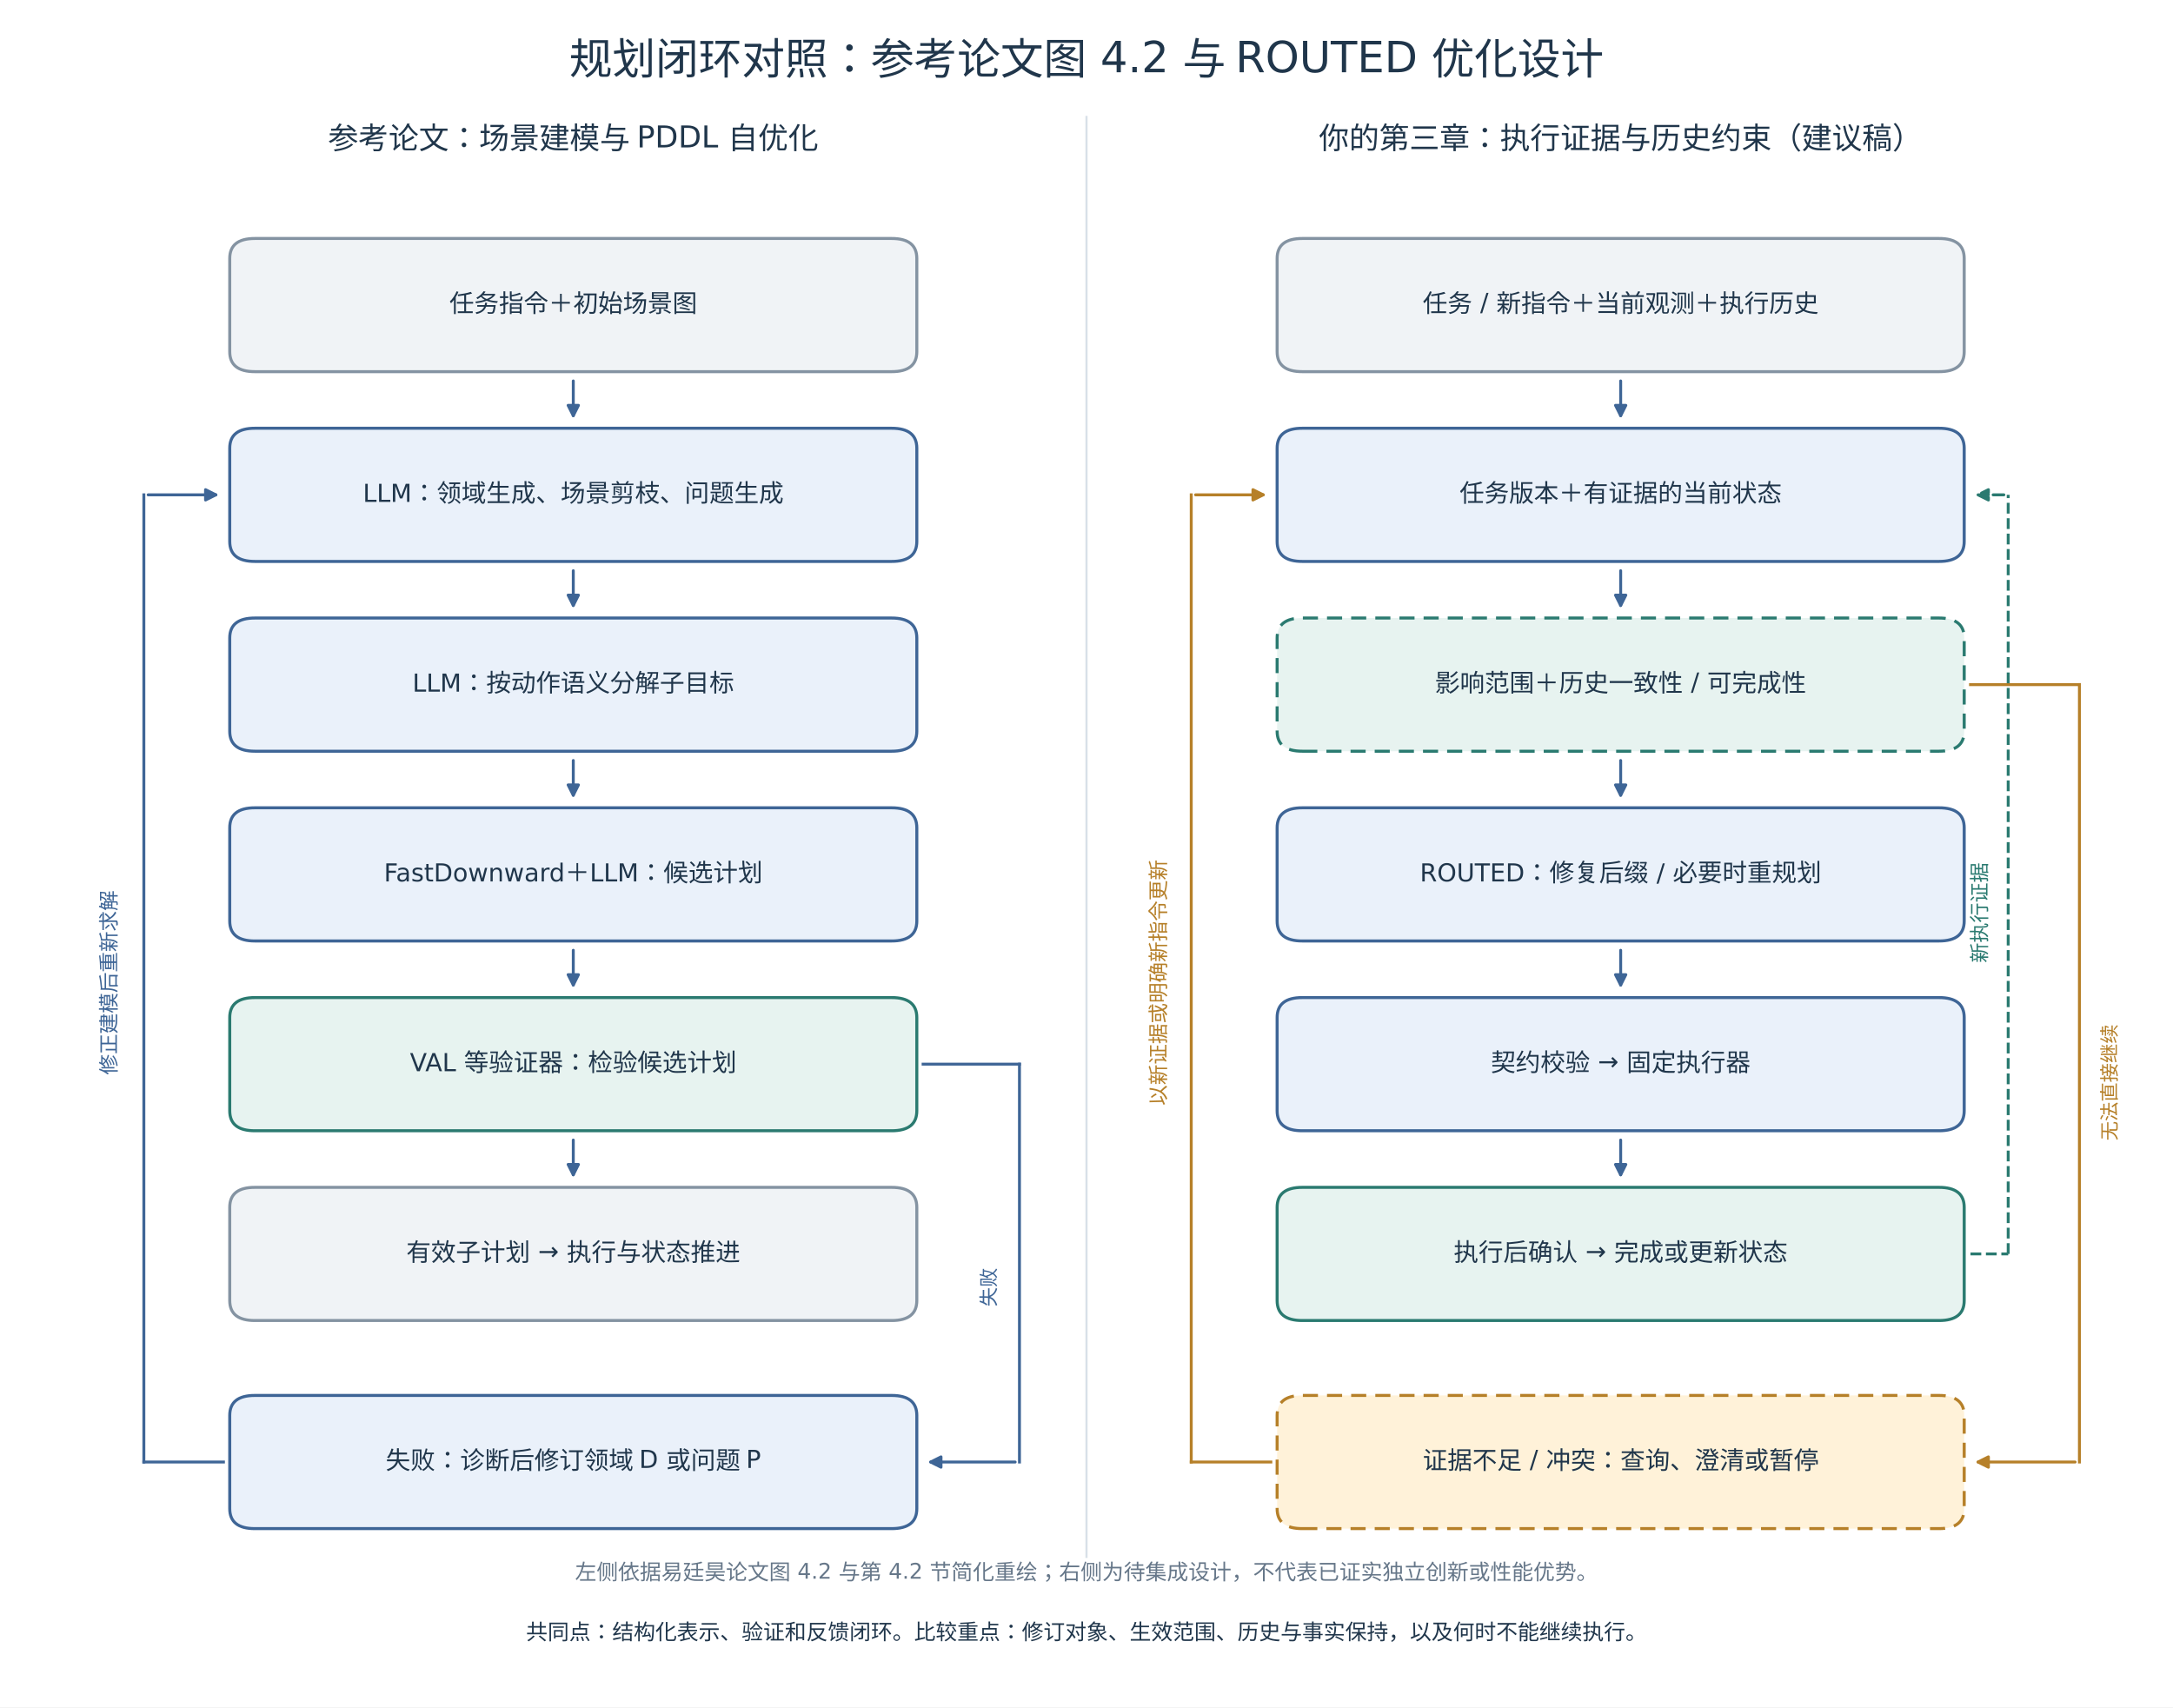
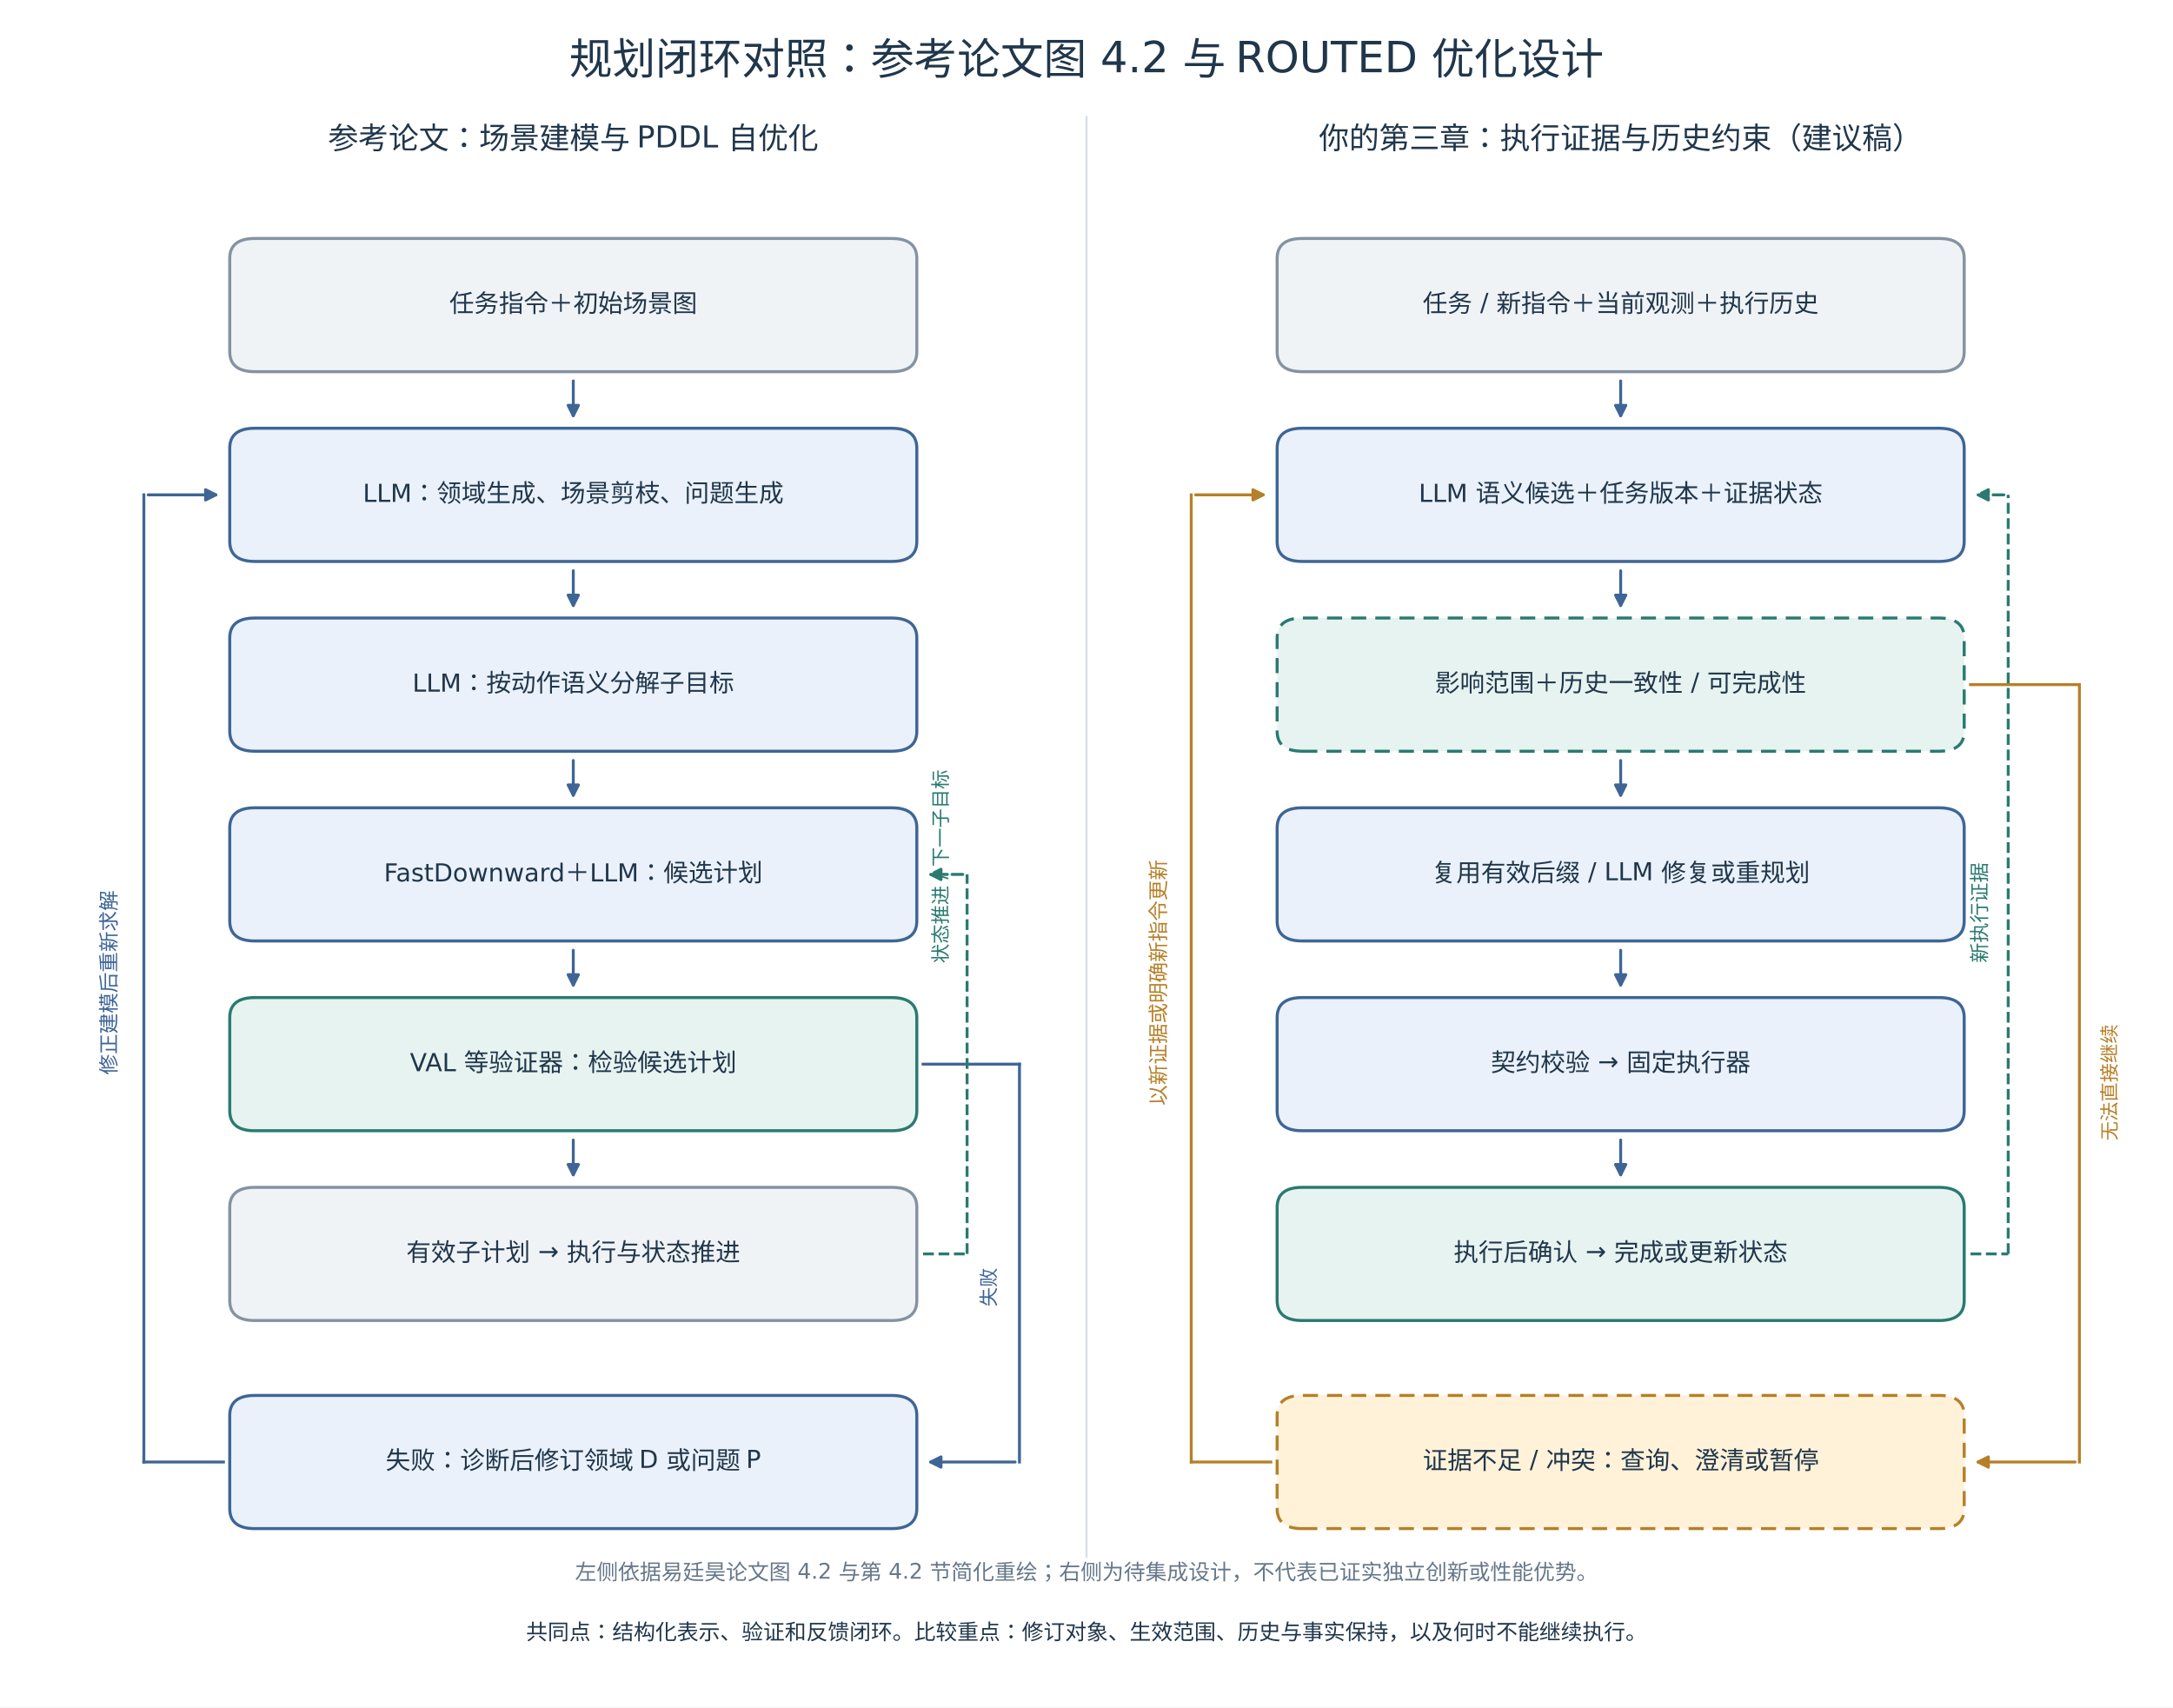
<svg xmlns="http://www.w3.org/2000/svg" width="1008pt" height="792pt" viewBox="0 0 1008 792" version="1.1">
  <defs>
    <style type="text/css">*{stroke-linejoin: round; stroke-linecap: butt}</style>
  </defs>
  <g id="figure_1">
    <g id="patch_1">
-       <path d="M 0 792  L 1008 792  L 1008 0  L 0 0  z " style="fill: #ffffff" />
+       <path d="M 0 792 L 1008 792 L 1008 0 L 0 0 z " style="fill: #ffffff" />
    </g>
    <g id="axes_1">
      <g id="line2d_1">
-         <path d="M 504 722.205  L 504 54.252  " clip-path="url(#p53c1320cf9)" style="fill: none; stroke: #d8e0e8; stroke-linecap: square" />
+         <path d="M 504 722.205 L 504 54.252 " clip-path="url(#p66e6f340c8)" style="fill: none; stroke: #d8e0e8; stroke-linecap: square" />
      </g>
      <g id="patch_2">
-         <path d="M 265.931 176.713  Q 265.931 185.526 265.931 192.83  " clip-path="url(#p53c1320cf9)" style="fill: none; stroke: #3e6596; stroke-width: 1.35; stroke-linecap: round" />
-         <path d="M 268.331 188.03  L 265.931 192.83  L 263.531 188.03  z " clip-path="url(#p53c1320cf9)" style="fill: #3e6596; stroke: #3e6596; stroke-width: 1.35; stroke-linecap: round" />
+         <path d="M 265.931 176.713 Q 265.931 185.526 265.931 192.83 " clip-path="url(#p66e6f340c8)" style="fill: none; stroke: #3e6596; stroke-width: 1.35; stroke-linecap: round" />
+         <path d="M 268.331 188.03 L 265.931 192.83 L 263.531 188.03 z " clip-path="url(#p66e6f340c8)" style="fill: #3e6596; stroke: #3e6596; stroke-width: 1.35; stroke-linecap: round" />
      </g>
      <g id="patch_3">
-         <path d="M 265.931 264.744  Q 265.931 273.557 265.931 280.86  " clip-path="url(#p53c1320cf9)" style="fill: none; stroke: #3e6596; stroke-width: 1.35; stroke-linecap: round" />
-         <path d="M 268.331 276.06  L 265.931 280.86  L 263.531 276.06  z " clip-path="url(#p53c1320cf9)" style="fill: #3e6596; stroke: #3e6596; stroke-width: 1.35; stroke-linecap: round" />
+         <path d="M 265.931 264.744 Q 265.931 273.557 265.931 280.86 " clip-path="url(#p66e6f340c8)" style="fill: none; stroke: #3e6596; stroke-width: 1.35; stroke-linecap: round" />
+         <path d="M 268.331 276.06 L 265.931 280.86 L 263.531 276.06 z " clip-path="url(#p66e6f340c8)" style="fill: #3e6596; stroke: #3e6596; stroke-width: 1.35; stroke-linecap: round" />
      </g>
      <g id="patch_4">
-         <path d="M 265.931 352.775  Q 265.931 361.588 265.931 368.891  " clip-path="url(#p53c1320cf9)" style="fill: none; stroke: #3e6596; stroke-width: 1.35; stroke-linecap: round" />
-         <path d="M 268.331 364.091  L 265.931 368.891  L 263.531 364.091  z " clip-path="url(#p53c1320cf9)" style="fill: #3e6596; stroke: #3e6596; stroke-width: 1.35; stroke-linecap: round" />
+         <path d="M 265.931 352.775 Q 265.931 361.588 265.931 368.891 " clip-path="url(#p66e6f340c8)" style="fill: none; stroke: #3e6596; stroke-width: 1.35; stroke-linecap: round" />
+         <path d="M 268.331 364.091 L 265.931 368.891 L 263.531 364.091 z " clip-path="url(#p66e6f340c8)" style="fill: #3e6596; stroke: #3e6596; stroke-width: 1.35; stroke-linecap: round" />
      </g>
      <g id="patch_5">
-         <path d="M 265.931 440.806  Q 265.931 449.618 265.931 456.922  " clip-path="url(#p53c1320cf9)" style="fill: none; stroke: #3e6596; stroke-width: 1.35; stroke-linecap: round" />
-         <path d="M 268.331 452.122  L 265.931 456.922  L 263.531 452.122  z " clip-path="url(#p53c1320cf9)" style="fill: #3e6596; stroke: #3e6596; stroke-width: 1.35; stroke-linecap: round" />
+         <path d="M 265.931 440.806 Q 265.931 449.618 265.931 456.922 " clip-path="url(#p66e6f340c8)" style="fill: none; stroke: #3e6596; stroke-width: 1.35; stroke-linecap: round" />
+         <path d="M 268.331 452.122 L 265.931 456.922 L 263.531 452.122 z " clip-path="url(#p66e6f340c8)" style="fill: #3e6596; stroke: #3e6596; stroke-width: 1.35; stroke-linecap: round" />
      </g>
      <g id="patch_6">
-         <path d="M 265.931 528.836  Q 265.931 537.649 265.931 544.953  " clip-path="url(#p53c1320cf9)" style="fill: none; stroke: #3e6596; stroke-width: 1.35; stroke-linecap: round" />
-         <path d="M 268.331 540.153  L 265.931 544.953  L 263.531 540.153  z " clip-path="url(#p53c1320cf9)" style="fill: #3e6596; stroke: #3e6596; stroke-width: 1.35; stroke-linecap: round" />
+         <path d="M 265.931 528.836 Q 265.931 537.649 265.931 544.953 " clip-path="url(#p66e6f340c8)" style="fill: none; stroke: #3e6596; stroke-width: 1.35; stroke-linecap: round" />
+         <path d="M 268.331 540.153 L 265.931 544.953 L 263.531 540.153 z " clip-path="url(#p66e6f340c8)" style="fill: #3e6596; stroke: #3e6596; stroke-width: 1.35; stroke-linecap: round" />
      </g>
      <g id="patch_7">
-         <path d="M 751.787 176.713  Q 751.787 185.526 751.787 192.83  " clip-path="url(#p53c1320cf9)" style="fill: none; stroke: #3e6596; stroke-width: 1.35; stroke-linecap: round" />
-         <path d="M 754.187 188.03  L 751.787 192.83  L 749.387 188.03  z " clip-path="url(#p53c1320cf9)" style="fill: #3e6596; stroke: #3e6596; stroke-width: 1.35; stroke-linecap: round" />
+         <path d="M 751.787 176.713 Q 751.787 185.526 751.787 192.83 " clip-path="url(#p66e6f340c8)" style="fill: none; stroke: #3e6596; stroke-width: 1.35; stroke-linecap: round" />
+         <path d="M 754.187 188.03 L 751.787 192.83 L 749.387 188.03 z " clip-path="url(#p66e6f340c8)" style="fill: #3e6596; stroke: #3e6596; stroke-width: 1.35; stroke-linecap: round" />
      </g>
      <g id="patch_8">
-         <path d="M 751.787 264.744  Q 751.787 273.557 751.787 280.86  " clip-path="url(#p53c1320cf9)" style="fill: none; stroke: #3e6596; stroke-width: 1.35; stroke-linecap: round" />
-         <path d="M 754.187 276.06  L 751.787 280.86  L 749.387 276.06  z " clip-path="url(#p53c1320cf9)" style="fill: #3e6596; stroke: #3e6596; stroke-width: 1.35; stroke-linecap: round" />
+         <path d="M 751.787 264.744 Q 751.787 273.557 751.787 280.86 " clip-path="url(#p66e6f340c8)" style="fill: none; stroke: #3e6596; stroke-width: 1.35; stroke-linecap: round" />
+         <path d="M 754.187 276.06 L 751.787 280.86 L 749.387 276.06 z " clip-path="url(#p66e6f340c8)" style="fill: #3e6596; stroke: #3e6596; stroke-width: 1.35; stroke-linecap: round" />
      </g>
      <g id="patch_9">
-         <path d="M 751.787 352.775  Q 751.787 361.588 751.787 368.891  " clip-path="url(#p53c1320cf9)" style="fill: none; stroke: #3e6596; stroke-width: 1.35; stroke-linecap: round" />
-         <path d="M 754.187 364.091  L 751.787 368.891  L 749.387 364.091  z " clip-path="url(#p53c1320cf9)" style="fill: #3e6596; stroke: #3e6596; stroke-width: 1.35; stroke-linecap: round" />
+         <path d="M 751.787 352.775 Q 751.787 361.588 751.787 368.891 " clip-path="url(#p66e6f340c8)" style="fill: none; stroke: #3e6596; stroke-width: 1.35; stroke-linecap: round" />
+         <path d="M 754.187 364.091 L 751.787 368.891 L 749.387 364.091 z " clip-path="url(#p66e6f340c8)" style="fill: #3e6596; stroke: #3e6596; stroke-width: 1.35; stroke-linecap: round" />
      </g>
      <g id="patch_10">
-         <path d="M 751.787 440.806  Q 751.787 449.618 751.787 456.922  " clip-path="url(#p53c1320cf9)" style="fill: none; stroke: #3e6596; stroke-width: 1.35; stroke-linecap: round" />
-         <path d="M 754.187 452.122  L 751.787 456.922  L 749.387 452.122  z " clip-path="url(#p53c1320cf9)" style="fill: #3e6596; stroke: #3e6596; stroke-width: 1.35; stroke-linecap: round" />
+         <path d="M 751.787 440.806 Q 751.787 449.618 751.787 456.922 " clip-path="url(#p66e6f340c8)" style="fill: none; stroke: #3e6596; stroke-width: 1.35; stroke-linecap: round" />
+         <path d="M 754.187 452.122 L 751.787 456.922 L 749.387 452.122 z " clip-path="url(#p66e6f340c8)" style="fill: #3e6596; stroke: #3e6596; stroke-width: 1.35; stroke-linecap: round" />
      </g>
      <g id="patch_11">
-         <path d="M 751.787 528.836  Q 751.787 537.649 751.787 544.953  " clip-path="url(#p53c1320cf9)" style="fill: none; stroke: #3e6596; stroke-width: 1.35; stroke-linecap: round" />
-         <path d="M 754.187 540.153  L 751.787 544.953  L 749.387 540.153  z " clip-path="url(#p53c1320cf9)" style="fill: #3e6596; stroke: #3e6596; stroke-width: 1.35; stroke-linecap: round" />
+         <path d="M 751.787 528.836 Q 751.787 537.649 751.787 544.953 " clip-path="url(#p66e6f340c8)" style="fill: none; stroke: #3e6596; stroke-width: 1.35; stroke-linecap: round" />
+         <path d="M 754.187 540.153 L 751.787 544.953 L 749.387 540.153 z " clip-path="url(#p66e6f340c8)" style="fill: #3e6596; stroke: #3e6596; stroke-width: 1.35; stroke-linecap: round" />
      </g>
      <g id="line2d_2">
-         <path d="M 428.206 493.634  L 472.905 493.634  " clip-path="url(#p53c1320cf9)" style="fill: none; stroke: #3e6596; stroke-width: 1.35; stroke-linecap: square" />
+         <path d="M 428.206 493.634 L 472.905 493.634 " clip-path="url(#p66e6f340c8)" style="fill: none; stroke: #3e6596; stroke-width: 1.35; stroke-linecap: square" />
      </g>
      <g id="line2d_3">
-         <path d="M 472.905 493.634  L 472.905 678.19  " clip-path="url(#p53c1320cf9)" style="fill: none; stroke: #3e6596; stroke-width: 1.35; stroke-linecap: square" />
+         <path d="M 472.905 493.634 L 472.905 678.19 " clip-path="url(#p66e6f340c8)" style="fill: none; stroke: #3e6596; stroke-width: 1.35; stroke-linecap: square" />
      </g>
      <g id="patch_12">
-         <path d="M 470.905 678.19  Q 450.555 678.19 431.715 678.19  " clip-path="url(#p53c1320cf9)" style="fill: none; stroke: #3e6596; stroke-width: 1.35; stroke-linecap: round" />
-         <path d="M 436.515 680.59  L 431.715 678.19  L 436.515 675.79  z " clip-path="url(#p53c1320cf9)" style="fill: #3e6596; stroke: #3e6596; stroke-width: 1.35; stroke-linecap: round" />
+         <path d="M 470.905 678.19 Q 450.555 678.19 431.715 678.19 " clip-path="url(#p66e6f340c8)" style="fill: none; stroke: #3e6596; stroke-width: 1.35; stroke-linecap: round" />
+         <path d="M 436.515 680.59 L 431.715 678.19 L 436.515 675.79 z " clip-path="url(#p66e6f340c8)" style="fill: #3e6596; stroke: #3e6596; stroke-width: 1.35; stroke-linecap: round" />
      </g>
      <g id="line2d_4">
-         <path d="M 103.655 678.19  L 66.73 678.19  " clip-path="url(#p53c1320cf9)" style="fill: none; stroke: #3e6596; stroke-width: 1.35; stroke-linecap: square" />
+         <path d="M 103.655 678.19 L 66.73 678.19 " clip-path="url(#p66e6f340c8)" style="fill: none; stroke: #3e6596; stroke-width: 1.35; stroke-linecap: square" />
      </g>
      <g id="line2d_5">
-         <path d="M 66.73 678.19  L 66.73 229.541  " clip-path="url(#p53c1320cf9)" style="fill: none; stroke: #3e6596; stroke-width: 1.35; stroke-linecap: square" />
+         <path d="M 66.73 678.19 L 66.73 229.541 " clip-path="url(#p66e6f340c8)" style="fill: none; stroke: #3e6596; stroke-width: 1.35; stroke-linecap: square" />
      </g>
      <g id="patch_13">
-         <path d="M 68.726 229.541  Q 85.191 229.541 100.146 229.541  " clip-path="url(#p53c1320cf9)" style="fill: none; stroke: #3e6596; stroke-width: 1.35; stroke-linecap: round" />
-         <path d="M 95.346 227.141  L 100.146 229.541  L 95.346 231.941  z " clip-path="url(#p53c1320cf9)" style="fill: #3e6596; stroke: #3e6596; stroke-width: 1.35; stroke-linecap: round" />
+         <path d="M 68.726 229.541 Q 85.191 229.541 100.146 229.541 " clip-path="url(#p66e6f340c8)" style="fill: none; stroke: #3e6596; stroke-width: 1.35; stroke-linecap: round" />
+         <path d="M 95.346 227.141 L 100.146 229.541 L 95.346 231.941 z " clip-path="url(#p66e6f340c8)" style="fill: #3e6596; stroke: #3e6596; stroke-width: 1.35; stroke-linecap: round" />
      </g>
      <g id="line2d_6">
-         <path d="M 914.062 317.572  L 964.591 317.572  " clip-path="url(#p53c1320cf9)" style="fill: none; stroke: #b68029; stroke-width: 1.35; stroke-linecap: square" />
+         <path d="M 428.206 581.665 L 448.612 581.665 " clip-path="url(#p66e6f340c8)" style="fill: none; stroke-dasharray: 4.995,2.16; stroke-dashoffset: 0; stroke: #2a7a70; stroke-width: 1.35" />
      </g>
      <g id="line2d_7">
-         <path d="M 964.591 317.572  L 964.591 678.19  " clip-path="url(#p53c1320cf9)" style="fill: none; stroke: #b68029; stroke-width: 1.35; stroke-linecap: square" />
+         <path d="M 448.612 581.665 L 448.612 405.603 " clip-path="url(#p66e6f340c8)" style="fill: none; stroke-dasharray: 4.995,2.16; stroke-dashoffset: 0; stroke: #2a7a70; stroke-width: 1.35" />
      </g>
      <g id="patch_14">
-         <path d="M 962.59 678.19  Q 939.326 678.19 917.571 678.19  " clip-path="url(#p53c1320cf9)" style="fill: none; stroke: #b68029; stroke-width: 1.35; stroke-linecap: round" />
-         <path d="M 922.371 680.59  L 917.571 678.19  L 922.371 675.79  z " clip-path="url(#p53c1320cf9)" style="fill: #b68029; stroke: #b68029; stroke-width: 1.35; stroke-linecap: round" />
+         <path d="M 446.615 405.603 Q 438.411 405.603 431.716 405.603 " clip-path="url(#p66e6f340c8)" style="fill: none; stroke-dasharray: 4.995,2.16; stroke-dashoffset: 0; stroke: #2a7a70; stroke-width: 1.35; stroke-linecap: round" />
+         <path d="M 436.516 408.003 L 431.716 405.603 L 436.516 403.203 z " clip-path="url(#p66e6f340c8)" style="fill: #2a7a70; stroke-dasharray: 4.995,2.16; stroke-dashoffset: 0; stroke: #2a7a70; stroke-width: 1.35; stroke-linecap: round" />
      </g>
      <g id="line2d_8">
-         <path d="M 589.511 678.19  L 552.586 678.19  " clip-path="url(#p53c1320cf9)" style="fill: none; stroke: #b68029; stroke-width: 1.35; stroke-linecap: square" />
+         <path d="M 914.062 317.572 L 964.591 317.572 " clip-path="url(#p66e6f340c8)" style="fill: none; stroke: #b68029; stroke-width: 1.35; stroke-linecap: square" />
      </g>
      <g id="line2d_9">
-         <path d="M 552.586 678.19  L 552.586 229.541  " clip-path="url(#p53c1320cf9)" style="fill: none; stroke: #b68029; stroke-width: 1.35; stroke-linecap: square" />
+         <path d="M 964.591 317.572 L 964.591 678.19 " clip-path="url(#p66e6f340c8)" style="fill: none; stroke: #b68029; stroke-width: 1.35; stroke-linecap: square" />
      </g>
      <g id="patch_15">
-         <path d="M 554.582 229.541  Q 571.047 229.541 586.002 229.541  " clip-path="url(#p53c1320cf9)" style="fill: none; stroke: #b68029; stroke-width: 1.35; stroke-linecap: round" />
-         <path d="M 581.202 227.141  L 586.002 229.541  L 581.202 231.941  z " clip-path="url(#p53c1320cf9)" style="fill: #b68029; stroke: #b68029; stroke-width: 1.35; stroke-linecap: round" />
+         <path d="M 962.59 678.19 Q 939.326 678.19 917.571 678.19 " clip-path="url(#p66e6f340c8)" style="fill: none; stroke: #b68029; stroke-width: 1.35; stroke-linecap: round" />
+         <path d="M 922.371 680.59 L 917.571 678.19 L 922.371 675.79 z " clip-path="url(#p66e6f340c8)" style="fill: #b68029; stroke: #b68029; stroke-width: 1.35; stroke-linecap: round" />
      </g>
      <g id="line2d_10">
-         <path d="M 914.062 581.665  L 931.553 581.665  " clip-path="url(#p53c1320cf9)" style="fill: none; stroke-dasharray: 4.995,2.16; stroke-dashoffset: 0; stroke: #2a7a70; stroke-width: 1.35" />
+         <path d="M 589.511 678.19 L 552.586 678.19 " clip-path="url(#p66e6f340c8)" style="fill: none; stroke: #b68029; stroke-width: 1.35; stroke-linecap: square" />
      </g>
      <g id="line2d_11">
-         <path d="M 931.553 581.665  L 931.553 229.541  " clip-path="url(#p53c1320cf9)" style="fill: none; stroke-dasharray: 4.995,2.16; stroke-dashoffset: 0; stroke: #2a7a70; stroke-width: 1.35" />
+         <path d="M 552.586 678.19 L 552.586 229.541 " clip-path="url(#p66e6f340c8)" style="fill: none; stroke: #b68029; stroke-width: 1.35; stroke-linecap: square" />
      </g>
      <g id="patch_16">
-         <path d="M 929.551 229.541  Q 922.807 229.541 917.572 229.541  " clip-path="url(#p53c1320cf9)" style="fill: none; stroke-dasharray: 4.995,2.16; stroke-dashoffset: 0; stroke: #2a7a70; stroke-width: 1.35; stroke-linecap: round" />
-         <path d="M 922.372 231.941  L 917.572 229.541  L 922.372 227.141  z " clip-path="url(#p53c1320cf9)" style="fill: #2a7a70; stroke-dasharray: 4.995,2.16; stroke-dashoffset: 0; stroke: #2a7a70; stroke-width: 1.35; stroke-linecap: round" />
+         <path d="M 554.582 229.541 Q 571.047 229.541 586.002 229.541 " clip-path="url(#p66e6f340c8)" style="fill: none; stroke: #b68029; stroke-width: 1.35; stroke-linecap: round" />
+         <path d="M 581.202 227.141 L 586.002 229.541 L 581.202 231.941 z " clip-path="url(#p66e6f340c8)" style="fill: #b68029; stroke: #b68029; stroke-width: 1.35; stroke-linecap: round" />
+       </g>
+       <g id="line2d_12">
+         <path d="M 914.062 581.665 L 931.553 581.665 " clip-path="url(#p66e6f340c8)" style="fill: none; stroke-dasharray: 4.995,2.16; stroke-dashoffset: 0; stroke: #2a7a70; stroke-width: 1.35" />
+       </g>
+       <g id="line2d_13">
+         <path d="M 931.553 581.665 L 931.553 229.541 " clip-path="url(#p66e6f340c8)" style="fill: none; stroke-dasharray: 4.995,2.16; stroke-dashoffset: 0; stroke: #2a7a70; stroke-width: 1.35" />
+       </g>
+       <g id="patch_17">
+         <path d="M 929.551 229.541 Q 922.807 229.541 917.572 229.541 " clip-path="url(#p66e6f340c8)" style="fill: none; stroke-dasharray: 4.995,2.16; stroke-dashoffset: 0; stroke: #2a7a70; stroke-width: 1.35; stroke-linecap: round" />
+         <path d="M 922.372 231.941 L 917.572 229.541 L 922.372 227.141 z " clip-path="url(#p66e6f340c8)" style="fill: #2a7a70; stroke-dasharray: 4.995,2.16; stroke-dashoffset: 0; stroke: #2a7a70; stroke-width: 1.35; stroke-linecap: round" />
      </g>
      <g id="text_1">
        <text style="font-size: 20px; font-family: 'DejaVu Sans', 'Bitstream Vera Sans', 'Computer Modern Sans Serif', 'Lucida Grande', 'Verdana', 'Geneva', 'Lucid', 'Arial', 'Helvetica', 'Avant Garde', sans-serif; text-anchor: middle; fill: #20364b" x="504" y="34.438" transform="rotate(-0 504 34.43815)">规划闭环对照：参考论文图 4.2 与 ROUTED 优化设计</text>
      </g>
      <g id="text_2">
        <text style="font-size: 14px; font-family: 'DejaVu Sans', 'Bitstream Vera Sans', 'Computer Modern Sans Serif', 'Lucida Grande', 'Verdana', 'Geneva', 'Lucid', 'Arial', 'Helvetica', 'Avant Garde', sans-serif; text-anchor: middle; fill: #20364b" x="265.931" y="69.031" transform="rotate(-0 265.9306 69.03092)">参考论文：场景建模与 PDDL 自优化</text>
      </g>
      <g id="text_3">
        <text style="font-size: 14px; font-family: 'DejaVu Sans', 'Bitstream Vera Sans', 'Computer Modern Sans Serif', 'Lucida Grande', 'Verdana', 'Geneva', 'Lucid', 'Arial', 'Helvetica', 'Avant Garde', sans-serif; text-anchor: middle; fill: #20364b" x="751.787" y="69.031" transform="rotate(-0 751.7866 69.03092)">你的第三章：执行证据与历史约束（建议稿）</text>
      </g>
-       <g id="patch_17">
-         <path d="M 118.23 172.399  L 413.631 172.399  Q 425.291 172.399 425.291 163.132  L 425.291 119.889  Q 425.291 110.623 413.631 110.623  L 118.23 110.623  Q 106.57 110.623 106.57 119.889  L 106.57 163.132  Q 106.57 172.399 118.23 172.399  z " clip-path="url(#p53c1320cf9)" style="fill: #f0f3f6; stroke: #8493a2; stroke-width: 1.4; stroke-linejoin: miter" />
-       </g>
      <g id="patch_18">
-         <path d="M 118.23 260.429  L 413.631 260.429  Q 425.291 260.429 425.291 251.163  L 425.291 207.92  Q 425.291 198.653 413.631 198.653  L 118.23 198.653  Q 106.57 198.653 106.57 207.92  L 106.57 251.163  Q 106.57 260.429 118.23 260.429  z " clip-path="url(#p53c1320cf9)" style="fill: #eaf1fa; stroke: #3e6596; stroke-width: 1.4; stroke-linejoin: miter" />
+         <path d="M 118.23 172.399 L 413.631 172.399 Q 425.291 172.399 425.291 163.132 L 425.291 119.889 Q 425.291 110.623 413.631 110.623 L 118.23 110.623 Q 106.57 110.623 106.57 119.889 L 106.57 163.132 Q 106.57 172.399 118.23 172.399 z " clip-path="url(#p66e6f340c8)" style="fill: #f0f3f6; stroke: #8493a2; stroke-width: 1.4; stroke-linejoin: miter" />
      </g>
      <g id="patch_19">
-         <path d="M 118.23 348.46  L 413.631 348.46  Q 425.291 348.46 425.291 339.194  L 425.291 295.951  Q 425.291 286.684 413.631 286.684  L 118.23 286.684  Q 106.57 286.684 106.57 295.951  L 106.57 339.194  Q 106.57 348.46 118.23 348.46  z " clip-path="url(#p53c1320cf9)" style="fill: #eaf1fa; stroke: #3e6596; stroke-width: 1.4; stroke-linejoin: miter" />
+         <path d="M 118.23 260.429 L 413.631 260.429 Q 425.291 260.429 425.291 251.163 L 425.291 207.92 Q 425.291 198.653 413.631 198.653 L 118.23 198.653 Q 106.57 198.653 106.57 207.92 L 106.57 251.163 Q 106.57 260.429 118.23 260.429 z " clip-path="url(#p66e6f340c8)" style="fill: #eaf1fa; stroke: #3e6596; stroke-width: 1.4; stroke-linejoin: miter" />
      </g>
      <g id="patch_20">
-         <path d="M 118.23 436.491  L 413.631 436.491  Q 425.291 436.491 425.291 427.225  L 425.291 383.981  Q 425.291 374.715 413.631 374.715  L 118.23 374.715  Q 106.57 374.715 106.57 383.981  L 106.57 427.225  Q 106.57 436.491 118.23 436.491  z " clip-path="url(#p53c1320cf9)" style="fill: #eaf1fa; stroke: #3e6596; stroke-width: 1.4; stroke-linejoin: miter" />
+         <path d="M 118.23 348.46 L 413.631 348.46 Q 425.291 348.46 425.291 339.194 L 425.291 295.951 Q 425.291 286.684 413.631 286.684 L 118.23 286.684 Q 106.57 286.684 106.57 295.951 L 106.57 339.194 Q 106.57 348.46 118.23 348.46 z " clip-path="url(#p66e6f340c8)" style="fill: #eaf1fa; stroke: #3e6596; stroke-width: 1.4; stroke-linejoin: miter" />
      </g>
      <g id="patch_21">
-         <path d="M 118.23 524.522  L 413.631 524.522  Q 425.291 524.522 425.291 515.255  L 425.291 472.012  Q 425.291 462.746 413.631 462.746  L 118.23 462.746  Q 106.57 462.746 106.57 472.012  L 106.57 515.255  Q 106.57 524.522 118.23 524.522  z " clip-path="url(#p53c1320cf9)" style="fill: #e7f3f0; stroke: #2a7a70; stroke-width: 1.4; stroke-linejoin: miter" />
+         <path d="M 118.23 436.491 L 413.631 436.491 Q 425.291 436.491 425.291 427.225 L 425.291 383.981 Q 425.291 374.715 413.631 374.715 L 118.23 374.715 Q 106.57 374.715 106.57 383.981 L 106.57 427.225 Q 106.57 436.491 118.23 436.491 z " clip-path="url(#p66e6f340c8)" style="fill: #eaf1fa; stroke: #3e6596; stroke-width: 1.4; stroke-linejoin: miter" />
      </g>
      <g id="patch_22">
-         <path d="M 118.23 612.553  L 413.631 612.553  Q 425.291 612.553 425.291 603.286  L 425.291 560.043  Q 425.291 550.777 413.631 550.777  L 118.23 550.777  Q 106.57 550.777 106.57 560.043  L 106.57 603.286  Q 106.57 612.553 118.23 612.553  z " clip-path="url(#p53c1320cf9)" style="fill: #f0f3f6; stroke: #8493a2; stroke-width: 1.4; stroke-linejoin: miter" />
+         <path d="M 118.23 524.522 L 413.631 524.522 Q 425.291 524.522 425.291 515.255 L 425.291 472.012 Q 425.291 462.746 413.631 462.746 L 118.23 462.746 Q 106.57 462.746 106.57 472.012 L 106.57 515.255 Q 106.57 524.522 118.23 524.522 z " clip-path="url(#p66e6f340c8)" style="fill: #e7f3f0; stroke: #2a7a70; stroke-width: 1.4; stroke-linejoin: miter" />
      </g>
      <g id="patch_23">
-         <path d="M 118.23 709.078  L 413.631 709.078  Q 425.291 709.078 425.291 699.811  L 425.291 656.568  Q 425.291 647.302 413.631 647.302  L 118.23 647.302  Q 106.57 647.302 106.57 656.568  L 106.57 699.811  Q 106.57 709.078 118.23 709.078  z " clip-path="url(#p53c1320cf9)" style="fill: #eaf1fa; stroke: #3e6596; stroke-width: 1.4; stroke-linejoin: miter" />
+         <path d="M 118.23 612.553 L 413.631 612.553 Q 425.291 612.553 425.291 603.286 L 425.291 560.043 Q 425.291 550.777 413.631 550.777 L 118.23 550.777 Q 106.57 550.777 106.57 560.043 L 106.57 603.286 Q 106.57 612.553 118.23 612.553 z " clip-path="url(#p66e6f340c8)" style="fill: #f0f3f6; stroke: #8493a2; stroke-width: 1.4; stroke-linejoin: miter" />
      </g>
      <g id="patch_24">
-         <path d="M 604.086 172.399  L 899.487 172.399  Q 911.147 172.399 911.147 163.132  L 911.147 119.889  Q 911.147 110.623 899.487 110.623  L 604.086 110.623  Q 592.426 110.623 592.426 119.889  L 592.426 163.132  Q 592.426 172.399 604.086 172.399  z " clip-path="url(#p53c1320cf9)" style="fill: #f0f3f6; stroke: #8493a2; stroke-width: 1.4; stroke-linejoin: miter" />
+         <path d="M 118.23 709.078 L 413.631 709.078 Q 425.291 709.078 425.291 699.811 L 425.291 656.568 Q 425.291 647.302 413.631 647.302 L 118.23 647.302 Q 106.57 647.302 106.57 656.568 L 106.57 699.811 Q 106.57 709.078 118.23 709.078 z " clip-path="url(#p66e6f340c8)" style="fill: #eaf1fa; stroke: #3e6596; stroke-width: 1.4; stroke-linejoin: miter" />
      </g>
      <g id="patch_25">
-         <path d="M 604.086 260.429  L 899.487 260.429  Q 911.147 260.429 911.147 251.163  L 911.147 207.92  Q 911.147 198.653 899.487 198.653  L 604.086 198.653  Q 592.426 198.653 592.426 207.92  L 592.426 251.163  Q 592.426 260.429 604.086 260.429  z " clip-path="url(#p53c1320cf9)" style="fill: #eaf1fa; stroke: #3e6596; stroke-width: 1.4; stroke-linejoin: miter" />
+         <path d="M 604.086 172.399 L 899.487 172.399 Q 911.147 172.399 911.147 163.132 L 911.147 119.889 Q 911.147 110.623 899.487 110.623 L 604.086 110.623 Q 592.426 110.623 592.426 119.889 L 592.426 163.132 Q 592.426 172.399 604.086 172.399 z " clip-path="url(#p66e6f340c8)" style="fill: #f0f3f6; stroke: #8493a2; stroke-width: 1.4; stroke-linejoin: miter" />
      </g>
      <g id="patch_26">
-         <path d="M 604.086 348.46  L 899.487 348.46  Q 911.147 348.46 911.147 339.194  L 911.147 295.951  Q 911.147 286.684 899.487 286.684  L 604.086 286.684  Q 592.426 286.684 592.426 295.951  L 592.426 339.194  Q 592.426 348.46 604.086 348.46  z " clip-path="url(#p53c1320cf9)" style="fill: #e7f3f0; stroke-dasharray: 7,4.2; stroke-dashoffset: 0; stroke: #2a7a70; stroke-width: 1.4; stroke-linejoin: miter" />
+         <path d="M 604.086 260.429 L 899.487 260.429 Q 911.147 260.429 911.147 251.163 L 911.147 207.92 Q 911.147 198.653 899.487 198.653 L 604.086 198.653 Q 592.426 198.653 592.426 207.92 L 592.426 251.163 Q 592.426 260.429 604.086 260.429 z " clip-path="url(#p66e6f340c8)" style="fill: #eaf1fa; stroke: #3e6596; stroke-width: 1.4; stroke-linejoin: miter" />
      </g>
      <g id="patch_27">
-         <path d="M 604.086 436.491  L 899.487 436.491  Q 911.147 436.491 911.147 427.225  L 911.147 383.981  Q 911.147 374.715 899.487 374.715  L 604.086 374.715  Q 592.426 374.715 592.426 383.981  L 592.426 427.225  Q 592.426 436.491 604.086 436.491  z " clip-path="url(#p53c1320cf9)" style="fill: #eaf1fa; stroke: #3e6596; stroke-width: 1.4; stroke-linejoin: miter" />
+         <path d="M 604.086 348.46 L 899.487 348.46 Q 911.147 348.46 911.147 339.194 L 911.147 295.951 Q 911.147 286.684 899.487 286.684 L 604.086 286.684 Q 592.426 286.684 592.426 295.951 L 592.426 339.194 Q 592.426 348.46 604.086 348.46 z " clip-path="url(#p66e6f340c8)" style="fill: #e7f3f0; stroke-dasharray: 7,4.2; stroke-dashoffset: 0; stroke: #2a7a70; stroke-width: 1.4; stroke-linejoin: miter" />
      </g>
      <g id="patch_28">
-         <path d="M 604.086 524.522  L 899.487 524.522  Q 911.147 524.522 911.147 515.255  L 911.147 472.012  Q 911.147 462.746 899.487 462.746  L 604.086 462.746  Q 592.426 462.746 592.426 472.012  L 592.426 515.255  Q 592.426 524.522 604.086 524.522  z " clip-path="url(#p53c1320cf9)" style="fill: #eaf1fa; stroke: #3e6596; stroke-width: 1.4; stroke-linejoin: miter" />
+         <path d="M 604.086 436.491 L 899.487 436.491 Q 911.147 436.491 911.147 427.225 L 911.147 383.981 Q 911.147 374.715 899.487 374.715 L 604.086 374.715 Q 592.426 374.715 592.426 383.981 L 592.426 427.225 Q 592.426 436.491 604.086 436.491 z " clip-path="url(#p66e6f340c8)" style="fill: #eaf1fa; stroke: #3e6596; stroke-width: 1.4; stroke-linejoin: miter" />
      </g>
      <g id="patch_29">
-         <path d="M 604.086 612.553  L 899.487 612.553  Q 911.147 612.553 911.147 603.286  L 911.147 560.043  Q 911.147 550.777 899.487 550.777  L 604.086 550.777  Q 592.426 550.777 592.426 560.043  L 592.426 603.286  Q 592.426 612.553 604.086 612.553  z " clip-path="url(#p53c1320cf9)" style="fill: #e7f3f0; stroke: #2a7a70; stroke-width: 1.4; stroke-linejoin: miter" />
+         <path d="M 604.086 524.522 L 899.487 524.522 Q 911.147 524.522 911.147 515.255 L 911.147 472.012 Q 911.147 462.746 899.487 462.746 L 604.086 462.746 Q 592.426 462.746 592.426 472.012 L 592.426 515.255 Q 592.426 524.522 604.086 524.522 z " clip-path="url(#p66e6f340c8)" style="fill: #eaf1fa; stroke: #3e6596; stroke-width: 1.4; stroke-linejoin: miter" />
      </g>
      <g id="patch_30">
-         <path d="M 604.086 709.078  L 899.487 709.078  Q 911.147 709.078 911.147 699.811  L 911.147 656.568  Q 911.147 647.302 899.487 647.302  L 604.086 647.302  Q 592.426 647.302 592.426 656.568  L 592.426 699.811  Q 592.426 709.078 604.086 709.078  z " clip-path="url(#p53c1320cf9)" style="fill: #fff2d9; stroke-dasharray: 7,4.2; stroke-dashoffset: 0; stroke: #b68029; stroke-width: 1.4; stroke-linejoin: miter" />
+         <path d="M 604.086 612.553 L 899.487 612.553 Q 911.147 612.553 911.147 603.286 L 911.147 560.043 Q 911.147 550.777 899.487 550.777 L 604.086 550.777 Q 592.426 550.777 592.426 560.043 L 592.426 603.286 Q 592.426 612.553 604.086 612.553 z " clip-path="url(#p66e6f340c8)" style="fill: #e7f3f0; stroke: #2a7a70; stroke-width: 1.4; stroke-linejoin: miter" />
+       </g>
+       <g id="patch_31">
+         <path d="M 604.086 709.078 L 899.487 709.078 Q 911.147 709.078 911.147 699.811 L 911.147 656.568 Q 911.147 647.302 899.487 647.302 L 604.086 647.302 Q 592.426 647.302 592.426 656.568 L 592.426 699.811 Q 592.426 709.078 604.086 709.078 z " clip-path="url(#p66e6f340c8)" style="fill: #fff2d9; stroke-dasharray: 7,4.2; stroke-dashoffset: 0; stroke: #b68029; stroke-width: 1.4; stroke-linejoin: miter" />
      </g>
      <g id="text_4">
        <text style="font-size: 9px; font-family: 'DejaVu Sans', 'Bitstream Vera Sans', 'Computer Modern Sans Serif', 'Lucida Grande', 'Verdana', 'Geneva', 'Lucid', 'Arial', 'Helvetica', 'Avant Garde', sans-serif; fill: #3e6596" transform="translate(461.8522 606.1086) rotate(-90)">失败</text>
      </g>
      <g id="text_5">
        <text style="font-size: 9.5px; font-family: 'DejaVu Sans', 'Bitstream Vera Sans', 'Computer Modern Sans Serif', 'Lucida Grande', 'Verdana', 'Geneva', 'Lucid', 'Arial', 'Helvetica', 'Avant Garde', sans-serif; fill: #3e6596" transform="translate(53.87486 498.546) rotate(-90)">修正建模后重新求解</text>
      </g>
      <g id="text_6">
+         <text style="font-size: 9px; font-family: 'DejaVu Sans', 'Bitstream Vera Sans', 'Computer Modern Sans Serif', 'Lucida Grande', 'Verdana', 'Geneva', 'Lucid', 'Arial', 'Helvetica', 'Avant Garde', sans-serif; fill: #2a7a70" transform="translate(439.5028 446.7949) rotate(-90)">状态推进 / 下一子目标</text>
+       </g>
+       <g id="text_7">
        <text style="font-size: 9px; font-family: 'DejaVu Sans', 'Bitstream Vera Sans', 'Computer Modern Sans Serif', 'Lucida Grande', 'Verdana', 'Geneva', 'Lucid', 'Arial', 'Helvetica', 'Avant Garde', sans-serif; fill: #b68029" transform="translate(981.7181 529.128) rotate(-90)">无法直接继续</text>
      </g>
-       <g id="text_7">
+       <g id="text_8">
        <text style="font-size: 9.5px; font-family: 'DejaVu Sans', 'Bitstream Vera Sans', 'Computer Modern Sans Serif', 'Lucida Grande', 'Verdana', 'Geneva', 'Lucid', 'Arial', 'Helvetica', 'Avant Garde', sans-serif; fill: #b68029" transform="translate(540.7026 512.796) rotate(-90)">以新证据或明确新指令更新</text>
      </g>
-       <g id="text_8">
+       <g id="text_9">
        <text style="font-size: 9.3px; font-family: 'DejaVu Sans', 'Bitstream Vera Sans', 'Computer Modern Sans Serif', 'Lucida Grande', 'Verdana', 'Geneva', 'Lucid', 'Arial', 'Helvetica', 'Avant Garde', sans-serif; fill: #2a7a70" transform="translate(921.557 446.6136) rotate(-90)">新执行证据</text>
      </g>
-       <g id="text_9">
+       <g id="text_10">
        <text style="font-size: 10px; font-family: 'DejaVu Sans', 'Bitstream Vera Sans', 'Computer Modern Sans Serif', 'Lucida Grande', 'Verdana', 'Geneva', 'Lucid', 'Arial', 'Helvetica', 'Avant Garde', sans-serif; text-anchor: middle; fill: #667789" x="504" y="732.761" transform="rotate(-0 504 732.7614)">左侧依据易廷昊论文图 4.2 与第 4.2 节简化重绘；右侧为待集成设计，不代表已证实独立创新或性能优势。</text>
      </g>
-       <g id="text_10">
+       <g id="text_11">
        <text style="font-size: 10px; font-family: 'DejaVu Sans', 'Bitstream Vera Sans', 'Computer Modern Sans Serif', 'Lucida Grande', 'Verdana', 'Geneva', 'Lucid', 'Arial', 'Helvetica', 'Avant Garde', sans-serif; text-anchor: middle; fill: #20364b" x="504" y="760.561" transform="rotate(-0 504 760.5606)">共同点：结构化表示、验证和反馈闭环。比较重点：修订对象、生效范围、历史与事实保持，以及何时不能继续执行。</text>
      </g>
-       <g id="text_11">
+       <g id="text_12">
        <text style="font-size: 11.5px; font-family: 'DejaVu Sans', 'Bitstream Vera Sans', 'Computer Modern Sans Serif', 'Lucida Grande', 'Verdana', 'Geneva', 'Lucid', 'Arial', 'Helvetica', 'Avant Garde', sans-serif; text-anchor: middle; fill: #20364b" x="265.931" y="144.77" transform="rotate(-0 265.9306 144.7701)">任务指令＋初始场景图</text>
      </g>
-       <g id="text_12">
+       <g id="text_13">
        <text style="font-size: 11.5px; font-family: 'DejaVu Sans', 'Bitstream Vera Sans', 'Computer Modern Sans Serif', 'Lucida Grande', 'Verdana', 'Geneva', 'Lucid', 'Arial', 'Helvetica', 'Avant Garde', sans-serif; text-anchor: middle; fill: #20364b" x="265.931" y="232.801" transform="rotate(-0 265.9306 232.8009)">LLM：领域生成、场景剪枝、问题生成</text>
      </g>
-       <g id="text_13">
+       <g id="text_14">
        <text style="font-size: 11.5px; font-family: 'DejaVu Sans', 'Bitstream Vera Sans', 'Computer Modern Sans Serif', 'Lucida Grande', 'Verdana', 'Geneva', 'Lucid', 'Arial', 'Helvetica', 'Avant Garde', sans-serif; text-anchor: middle; fill: #20364b" x="265.931" y="320.832" transform="rotate(-0 265.9306 320.8317)">LLM：按动作语义分解子目标</text>
      </g>
-       <g id="text_14">
+       <g id="text_15">
        <text style="font-size: 11.5px; font-family: 'DejaVu Sans', 'Bitstream Vera Sans', 'Computer Modern Sans Serif', 'Lucida Grande', 'Verdana', 'Geneva', 'Lucid', 'Arial', 'Helvetica', 'Avant Garde', sans-serif; text-anchor: middle; fill: #20364b" x="265.931" y="408.863" transform="rotate(-0 265.9306 408.8625)">FastDownward＋LLM：候选计划</text>
      </g>
-       <g id="text_15">
+       <g id="text_16">
        <text style="font-size: 11.5px; font-family: 'DejaVu Sans', 'Bitstream Vera Sans', 'Computer Modern Sans Serif', 'Lucida Grande', 'Verdana', 'Geneva', 'Lucid', 'Arial', 'Helvetica', 'Avant Garde', sans-serif; text-anchor: middle; fill: #20364b" x="265.931" y="496.893" transform="rotate(-0 265.9306 496.8933)">VAL 等验证器：检验候选计划</text>
      </g>
-       <g id="text_16">
+       <g id="text_17">
        <text style="font-size: 11.5px; font-family: 'DejaVu Sans', 'Bitstream Vera Sans', 'Computer Modern Sans Serif', 'Lucida Grande', 'Verdana', 'Geneva', 'Lucid', 'Arial', 'Helvetica', 'Avant Garde', sans-serif; text-anchor: middle; fill: #20364b" x="265.931" y="584.924" transform="rotate(-0 265.9306 584.9241)">有效子计划 → 执行与状态推进</text>
      </g>
-       <g id="text_17">
+       <g id="text_18">
        <text style="font-size: 11.5px; font-family: 'DejaVu Sans', 'Bitstream Vera Sans', 'Computer Modern Sans Serif', 'Lucida Grande', 'Verdana', 'Geneva', 'Lucid', 'Arial', 'Helvetica', 'Avant Garde', sans-serif; text-anchor: middle; fill: #20364b" x="265.931" y="681.449" transform="rotate(-0 265.9306 681.4491)">失败：诊断后修订领域 D 或问题 P</text>
      </g>
-       <g id="text_18">
+       <g id="text_19">
        <text style="font-size: 11.5px; font-family: 'DejaVu Sans', 'Bitstream Vera Sans', 'Computer Modern Sans Serif', 'Lucida Grande', 'Verdana', 'Geneva', 'Lucid', 'Arial', 'Helvetica', 'Avant Garde', sans-serif; text-anchor: middle; fill: #20364b" x="751.787" y="144.77" transform="rotate(-0 751.7866 144.7701)">任务 / 新指令＋当前观测＋执行历史</text>
      </g>
-       <g id="text_19">
-         <text style="font-size: 11.5px; font-family: 'DejaVu Sans', 'Bitstream Vera Sans', 'Computer Modern Sans Serif', 'Lucida Grande', 'Verdana', 'Geneva', 'Lucid', 'Arial', 'Helvetica', 'Avant Garde', sans-serif; text-anchor: middle; fill: #20364b" x="751.787" y="232.801" transform="rotate(-0 751.7866 232.8009)">任务版本＋有证据的当前状态</text>
-       </g>
      <g id="text_20">
+         <text style="font-size: 11.5px; font-family: 'DejaVu Sans', 'Bitstream Vera Sans', 'Computer Modern Sans Serif', 'Lucida Grande', 'Verdana', 'Geneva', 'Lucid', 'Arial', 'Helvetica', 'Avant Garde', sans-serif; text-anchor: middle; fill: #20364b" x="751.787" y="232.801" transform="rotate(-0 751.7866 232.8009)">LLM 语义候选＋任务版本＋证据状态</text>
+       </g>
+       <g id="text_21">
        <text style="font-size: 11.5px; font-family: 'DejaVu Sans', 'Bitstream Vera Sans', 'Computer Modern Sans Serif', 'Lucida Grande', 'Verdana', 'Geneva', 'Lucid', 'Arial', 'Helvetica', 'Avant Garde', sans-serif; text-anchor: middle; fill: #20364b" x="751.787" y="320.85" transform="rotate(-0 751.7866 320.8497)">影响范围＋历史一致性 / 可完成性</text>
      </g>
-       <g id="text_21">
-         <text style="font-size: 11.5px; font-family: 'DejaVu Sans', 'Bitstream Vera Sans', 'Computer Modern Sans Serif', 'Lucida Grande', 'Verdana', 'Geneva', 'Lucid', 'Arial', 'Helvetica', 'Avant Garde', sans-serif; text-anchor: middle; fill: #20364b" x="751.787" y="408.863" transform="rotate(-0 751.7866 408.8625)">ROUTED：修复后缀 / 必要时重规划</text>
-       </g>
      <g id="text_22">
+         <text style="font-size: 11.5px; font-family: 'DejaVu Sans', 'Bitstream Vera Sans', 'Computer Modern Sans Serif', 'Lucida Grande', 'Verdana', 'Geneva', 'Lucid', 'Arial', 'Helvetica', 'Avant Garde', sans-serif; text-anchor: middle; fill: #20364b" x="751.787" y="408.863" transform="rotate(-0 751.7866 408.8625)">复用有效后缀 / LLM 修复或重规划</text>
+       </g>
+       <g id="text_23">
        <text style="font-size: 11.5px; font-family: 'DejaVu Sans', 'Bitstream Vera Sans', 'Computer Modern Sans Serif', 'Lucida Grande', 'Verdana', 'Geneva', 'Lucid', 'Arial', 'Helvetica', 'Avant Garde', sans-serif; text-anchor: middle; fill: #20364b" x="751.787" y="496.893" transform="rotate(-0 751.7866 496.8933)">契约校验 → 固定执行器</text>
      </g>
-       <g id="text_23">
+       <g id="text_24">
        <text style="font-size: 11.5px; font-family: 'DejaVu Sans', 'Bitstream Vera Sans', 'Computer Modern Sans Serif', 'Lucida Grande', 'Verdana', 'Geneva', 'Lucid', 'Arial', 'Helvetica', 'Avant Garde', sans-serif; text-anchor: middle; fill: #20364b" x="751.787" y="584.924" transform="rotate(-0 751.7866 584.9241)">执行后确认 → 完成或更新状态</text>
      </g>
-       <g id="text_24">
+       <g id="text_25">
        <text style="font-size: 11.5px; font-family: 'DejaVu Sans', 'Bitstream Vera Sans', 'Computer Modern Sans Serif', 'Lucida Grande', 'Verdana', 'Geneva', 'Lucid', 'Arial', 'Helvetica', 'Avant Garde', sans-serif; text-anchor: middle; fill: #20364b" x="751.787" y="681.455" transform="rotate(-0 751.7866 681.4554)">证据不足 / 冲突：查询、澄清或暂停</text>
      </g>
    </g>
  </g>
  <defs>
-     <clipPath id="p53c1320cf9">
+     <clipPath id="p66e6f340c8">
      <rect x="18.144" y="7.92" width="971.712" height="772.2" />
    </clipPath>
  </defs>
</svg>
